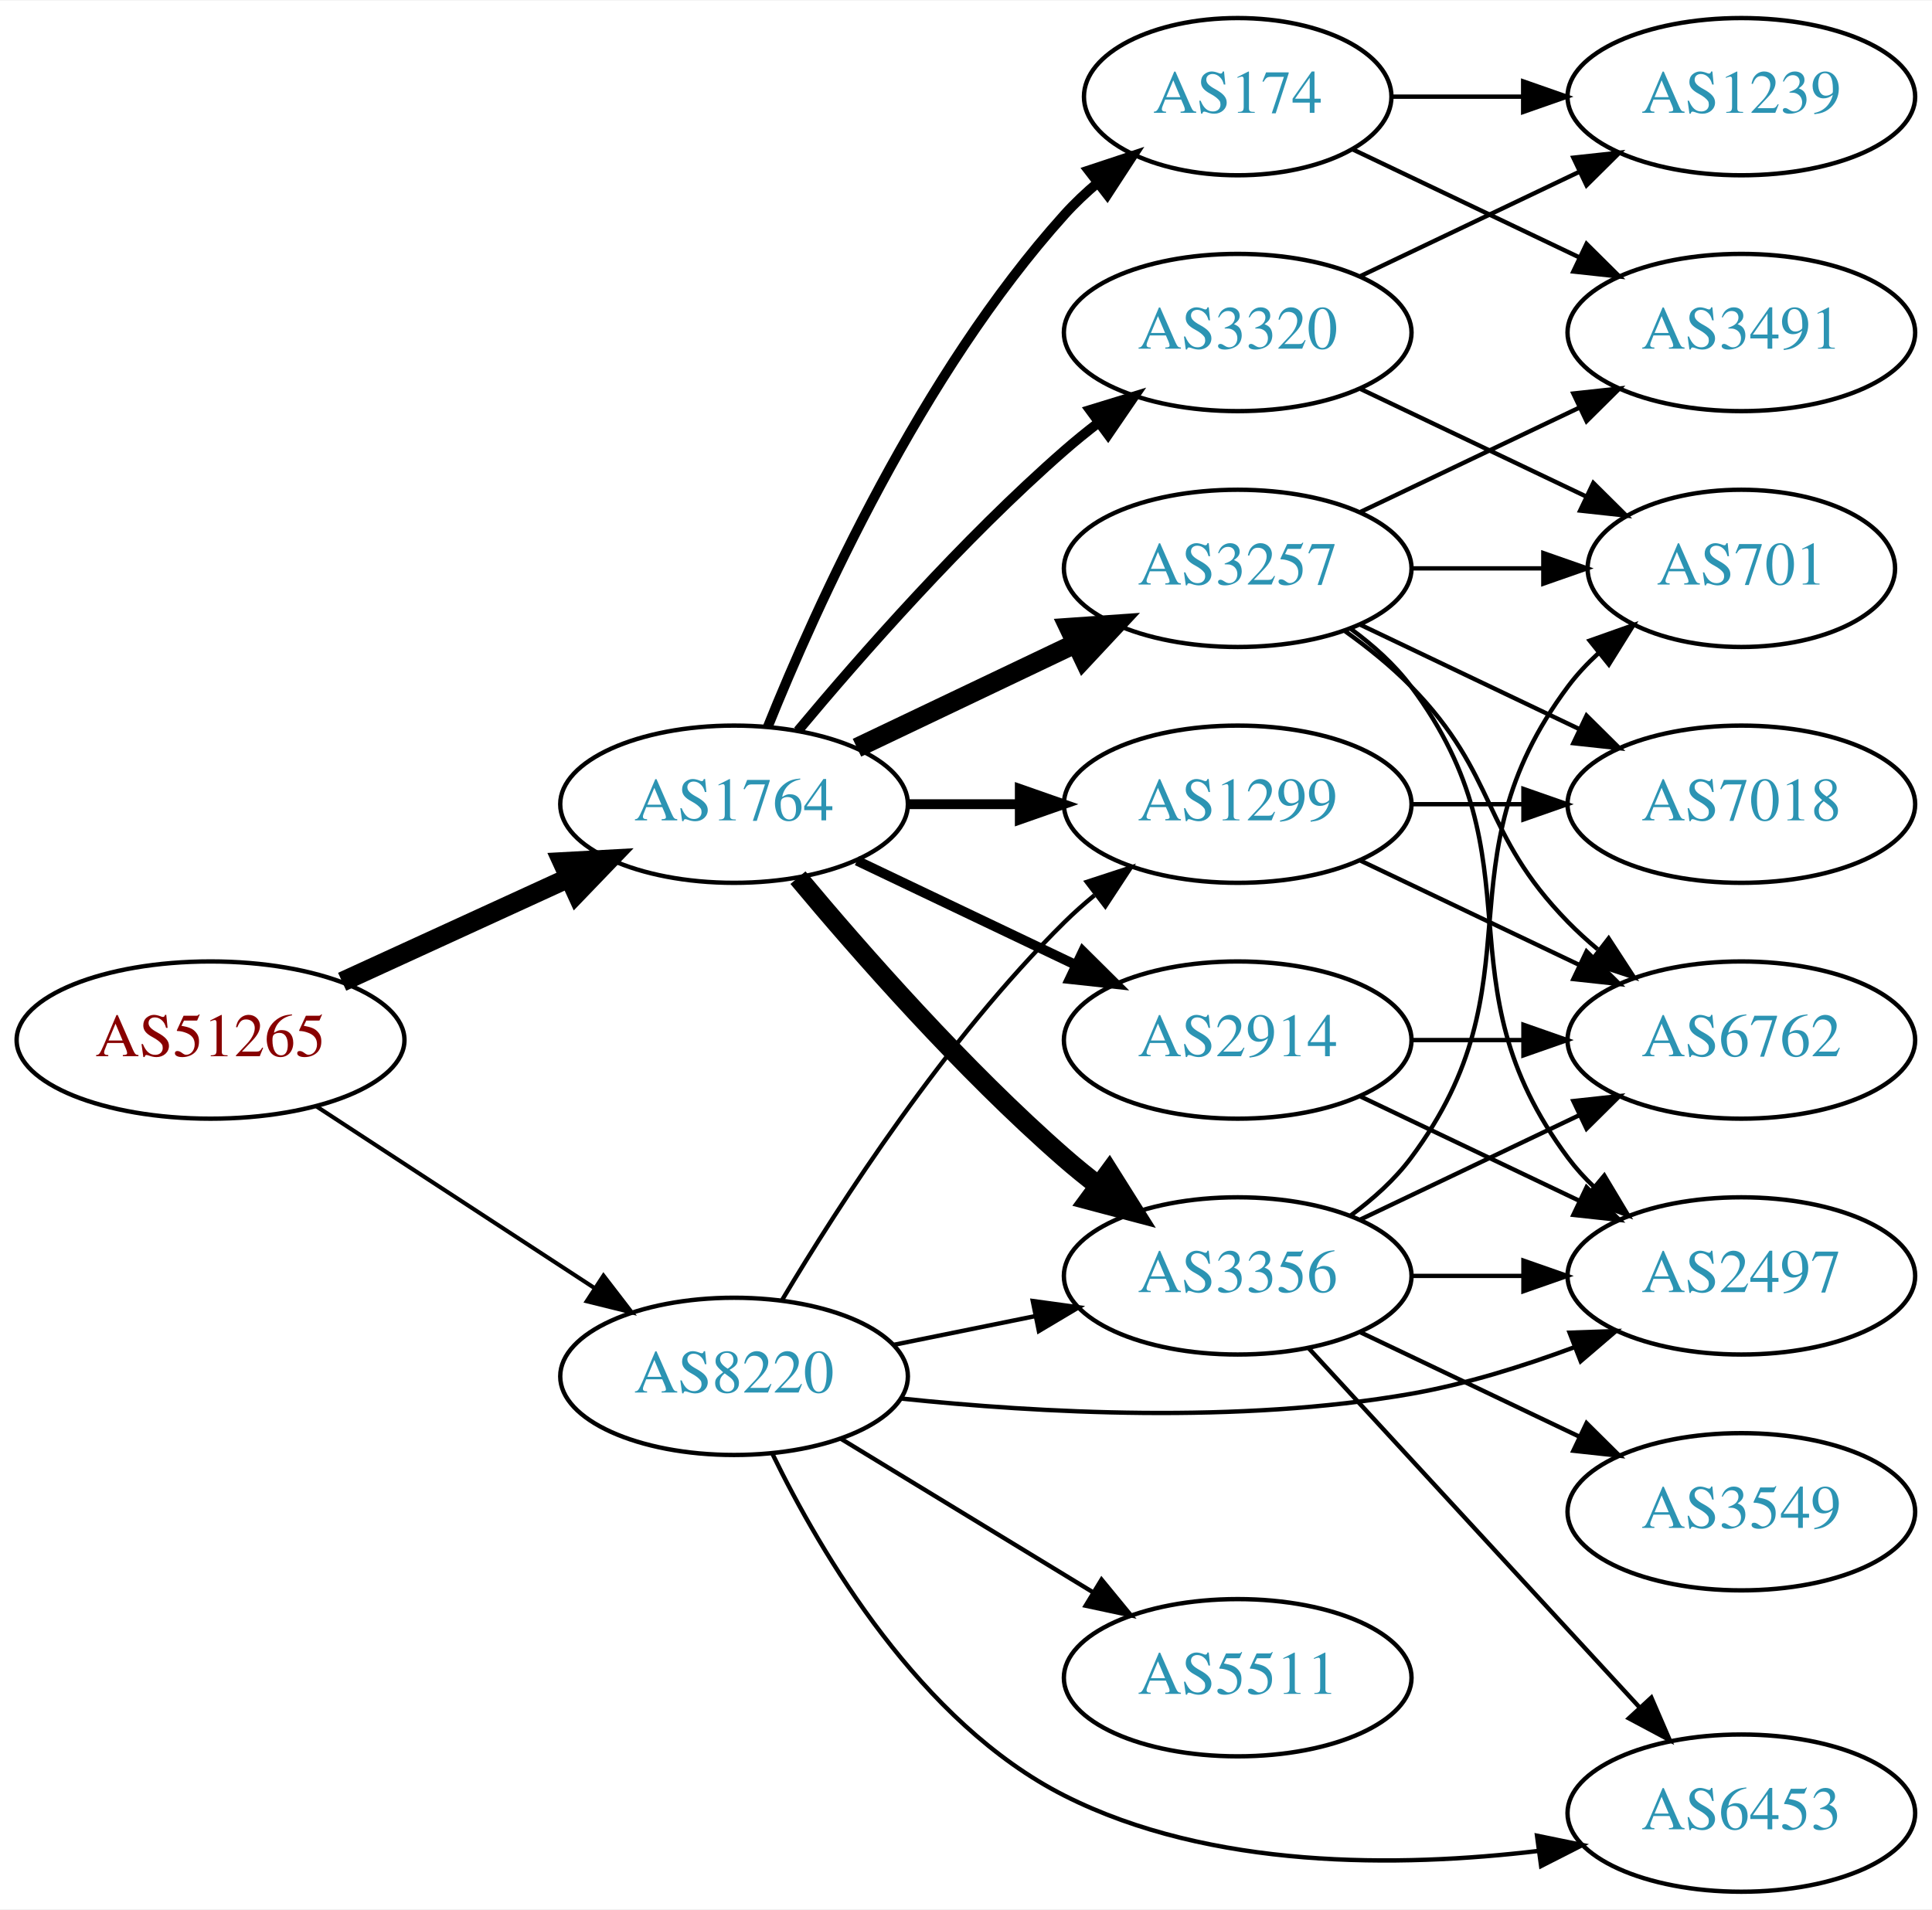
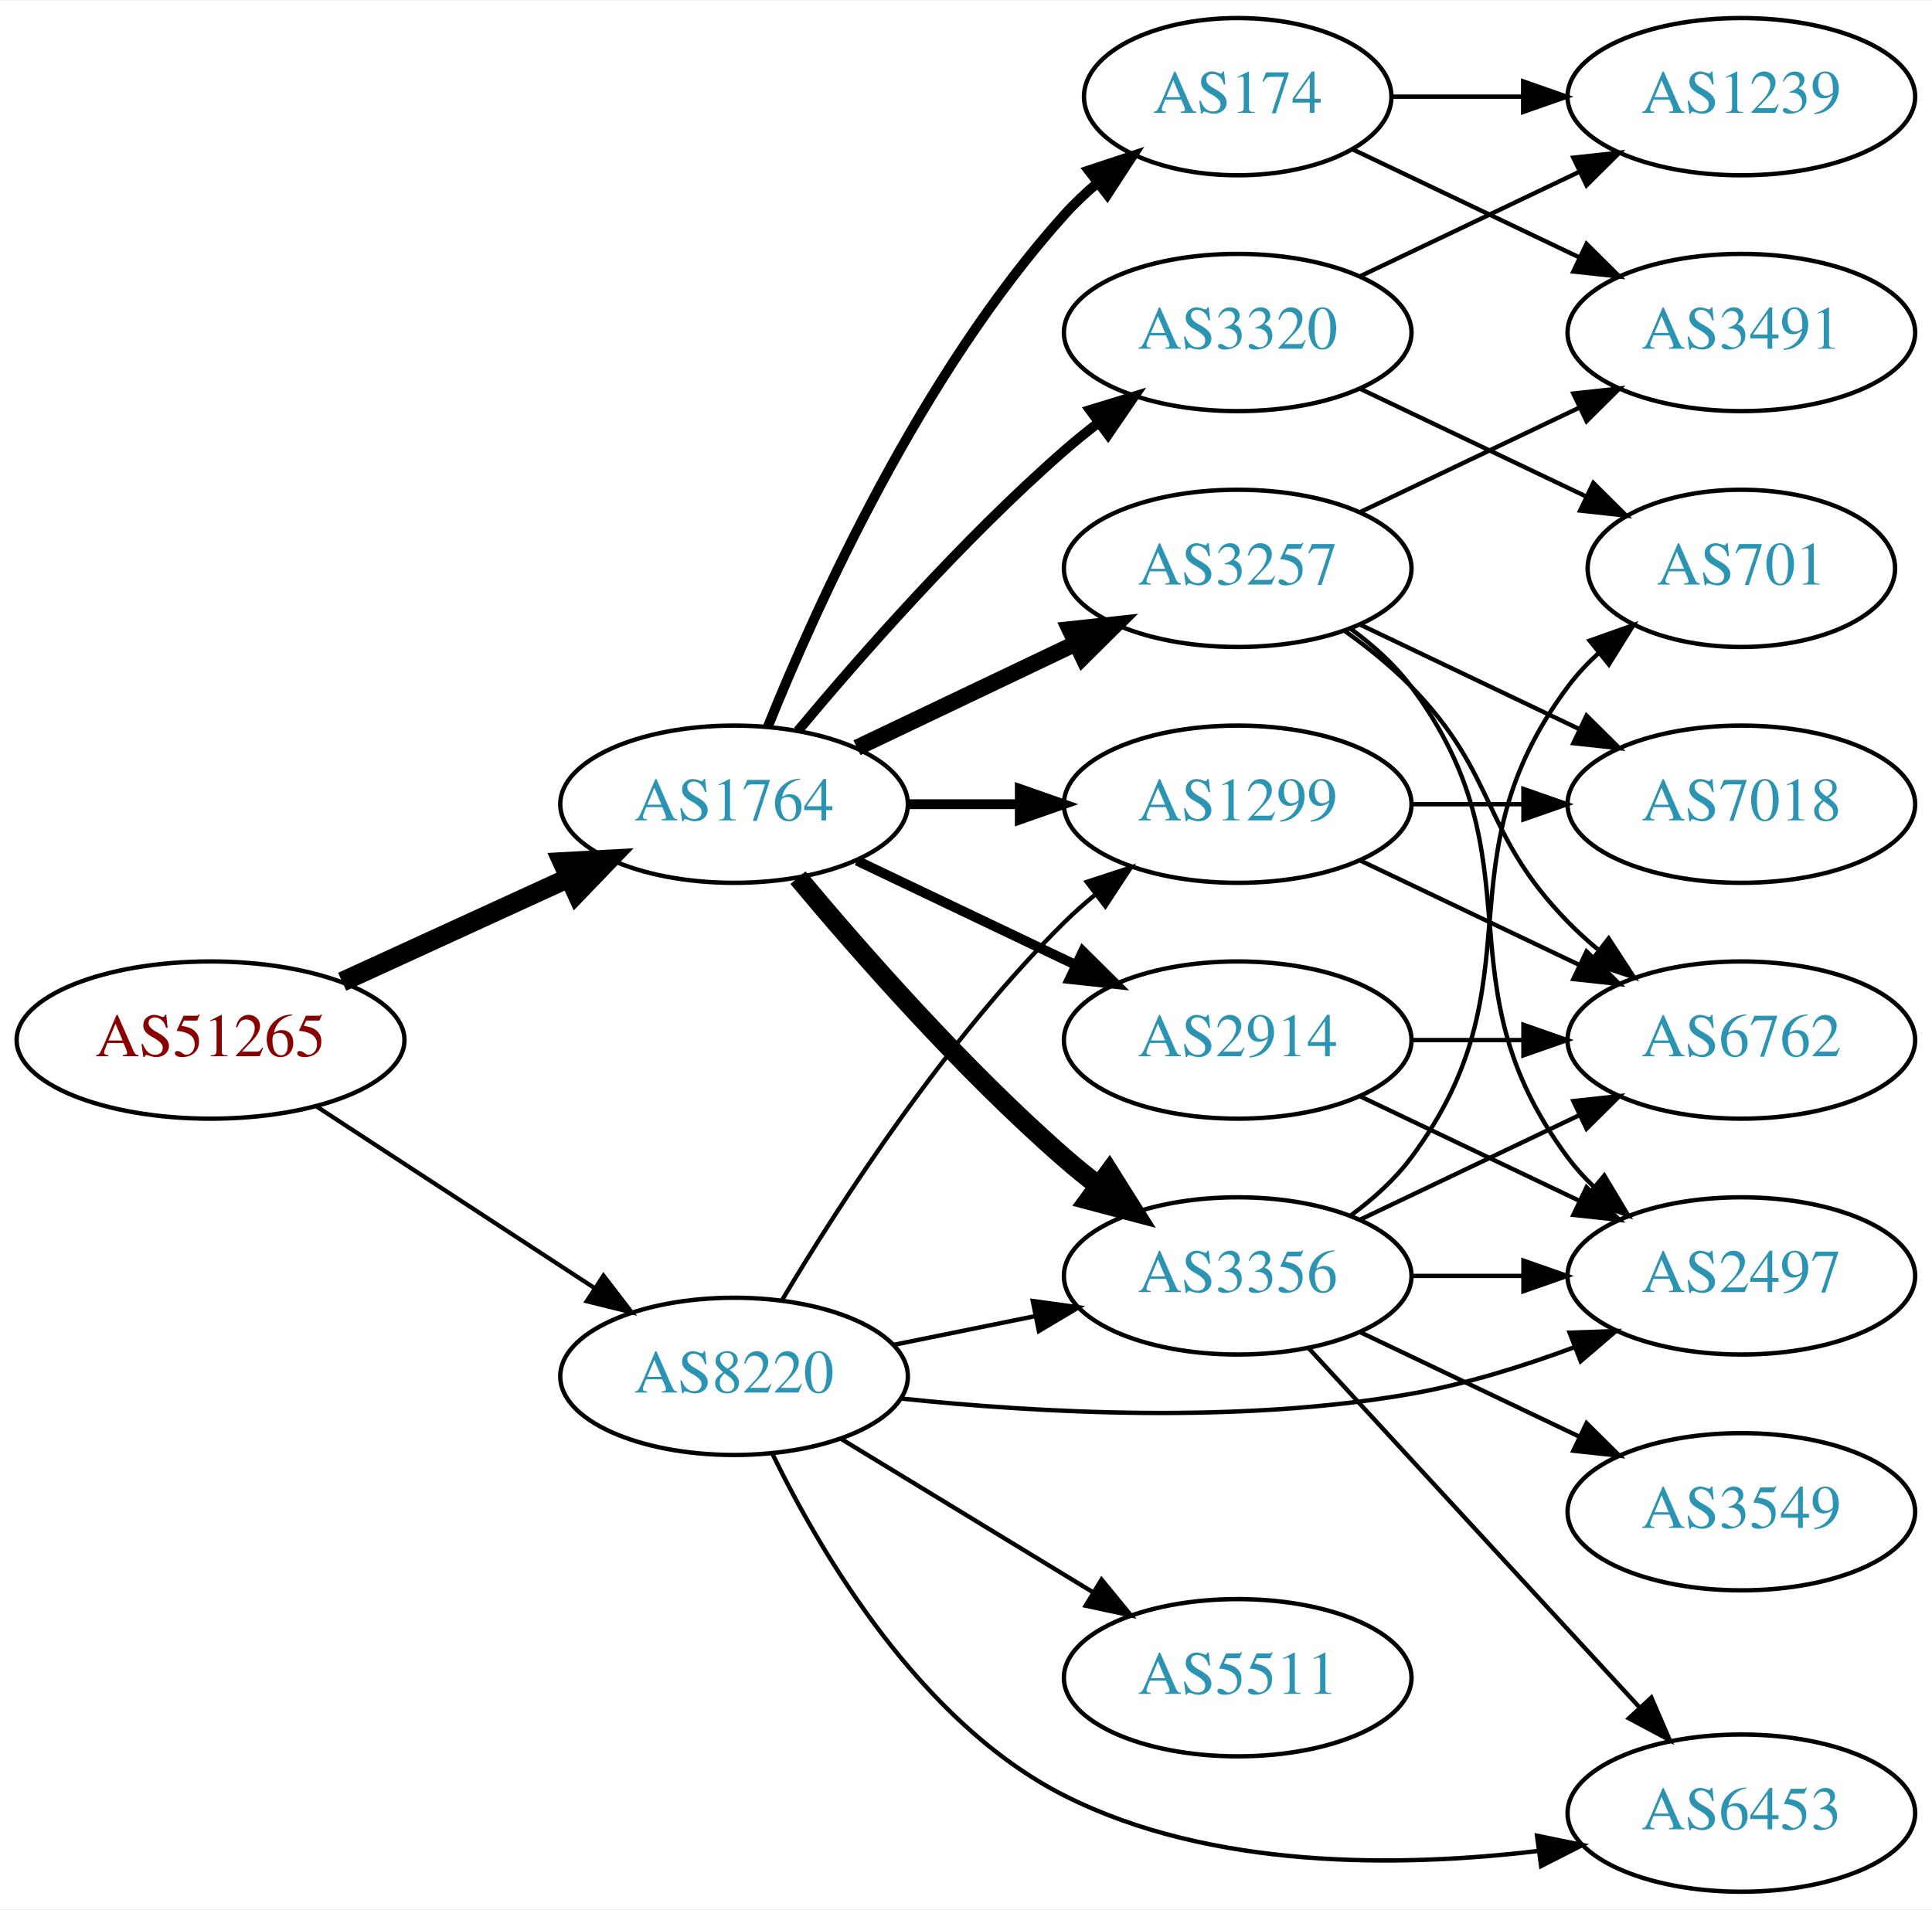
<svg xmlns="http://www.w3.org/2000/svg" xmlns:xlink="http://www.w3.org/1999/xlink" width="442pt" height="437pt" viewBox="0.00 0.00 442.27 437.00">
  <g id="graph0" class="graph" transform="scale(1 1) rotate(0) translate(4 433)">
    <polygon fill="white" stroke="none" points="-4,4 -4,-433 438.271,-433 438.271,4 -4,4" />
    <g id="node1" class="node">
      <g id="a_node1">
        <a xlink:href="/asn/51265" xlink:title="AS51265 ~ Mass Response Service GmbH [AT]">
          <ellipse fill="#ffffff" stroke="black" cx="44.196" cy="-195" rx="44.393" ry="18" />
          <text text-anchor="middle" x="44.196" y="-191.3" font-family="Times,serif" font-size="14.00" fill="#880000">AS51265</text>
        </a>
      </g>
    </g>
    <g id="node2" class="node">
      <g id="a_node2">
        <a xlink:href="/asn/1764" xlink:title="AS1764 ~ NEXTLAYER-AS [AT]">
          <ellipse fill="#ffffff" stroke="black" cx="164.039" cy="-249" rx="39.794" ry="18" />
          <text text-anchor="middle" x="164.039" y="-245.3" font-family="Times,serif" font-size="14.00" fill="#2c94b3">AS1764</text>
        </a>
      </g>
    </g>
    <g id="edge1" class="edge">
      <path fill="none" stroke="black" stroke-width="4.5" d="M74.326,-208.348C89.937,-215.502 109.335,-224.391 126.007,-232.03" />
      <polygon fill="black" stroke="black" stroke-width="4.5" points="124.727,-235.775 135.459,-236.362 128.008,-228.616 124.727,-235.775" />
    </g>
    <g id="node3" class="node">
      <g id="a_node3">
        <a xlink:href="/asn/8220" xlink:title="AS8220 ~ COLT [GB]">
          <ellipse fill="#ffffff" stroke="black" cx="164.039" cy="-118" rx="39.794" ry="18" />
          <text text-anchor="middle" x="164.039" y="-114.3" font-family="Times,serif" font-size="14.00" fill="#2c94b3">AS8220</text>
        </a>
      </g>
    </g>
    <g id="edge2" class="edge">
-       <path fill="none" stroke="black" stroke-width="0.938" d="M68.478,-179.787C86.708,-167.876 112.229,-151.2 132.163,-138.174" />
-       <polygon fill="black" stroke="black" stroke-width="0.938" points="134.148,-141.059 140.605,-132.659 130.319,-135.199 134.148,-141.059" />
+       <path fill="none" stroke="black" stroke-width="0.978" d="M68.478,-179.787C86.708,-167.876 112.229,-151.2 132.163,-138.174" />
+       <polygon fill="black" stroke="black" stroke-width="0.978" points="134.148,-141.059 140.605,-132.659 130.319,-135.199 134.148,-141.059" />
    </g>
    <g id="node4" class="node">
      <g id="a_node4">
+         <a xlink:href="/asn/2914" xlink:title="AS2914 ~ NTT America, Inc. [US]">
+           <ellipse fill="#ffffff" stroke="black" cx="279.332" cy="-195" rx="39.794" ry="18" />
+           <text text-anchor="middle" x="279.332" y="-191.3" font-family="Times,serif" font-size="14.00" fill="#2c94b3">AS2914</text>
+         </a>
+       </g>
+     </g>
+     <g id="edge3" class="edge">
+       <path fill="none" stroke="black" stroke-width="2.25" d="M192.175,-236.066C207.169,-228.919 225.99,-219.948 242.213,-212.215" />
+       <polygon fill="black" stroke="black" stroke-width="2.25" points="243.895,-215.291 251.417,-207.829 240.884,-208.972 243.895,-215.291" />
+     </g>
+     <g id="node5" class="node">
+       <g id="a_node5">
+         <a xlink:href="/asn/3356" xlink:title="AS3356 ~ Level 3 Parent, LLC [US]">
+           <ellipse fill="#ffffff" stroke="black" cx="279.332" cy="-141" rx="39.794" ry="18" />
+           <text text-anchor="middle" x="279.332" y="-137.3" font-family="Times,serif" font-size="14.00" fill="#2c94b3">AS3356</text>
+         </a>
+       </g>
+     </g>
+     <g id="edge4" class="edge">
+       <path fill="none" stroke="black" stroke-width="4.5" d="M178.669,-232.183C192.951,-215.071 216.498,-188.255 239.685,-168 242.151,-165.846 244.789,-163.706 247.487,-161.628" />
+       <polygon fill="black" stroke="black" stroke-width="4.5" points="249.919,-164.727 255.641,-155.63 245.252,-158.384 249.919,-164.727" />
+     </g>
+     <g id="node6" class="node">
+       <g id="a_node6">
        <a xlink:href="/asn/174" xlink:title="AS174 ~ Cogent Communications [US]">
          <ellipse fill="#ffffff" stroke="black" cx="279.332" cy="-411" rx="35.194" ry="18" />
          <text text-anchor="middle" x="279.332" y="-407.3" font-family="Times,serif" font-size="14.00" fill="#2c94b3">AS174</text>
        </a>
      </g>
    </g>
-     <g id="edge3" class="edge">
+     <g id="edge5" class="edge">
      <path fill="none" stroke="black" stroke-width="2.25" d="M171.786,-266.787C182.837,-294.243 206.891,-347.578 239.685,-384 242.001,-386.572 244.606,-389.03 247.341,-391.343" />
      <polygon fill="black" stroke="black" stroke-width="2.25" points="245.207,-394.117 255.264,-397.448 249.479,-388.572 245.207,-394.117" />
    </g>
-     <g id="node5" class="node">
-       <g id="a_node5">
-         <a xlink:href="/asn/2914" xlink:title="AS2914 ~ NTT America, Inc. [US]">
-           <ellipse fill="#ffffff" stroke="black" cx="279.332" cy="-195" rx="39.794" ry="18" />
-           <text text-anchor="middle" x="279.332" y="-191.3" font-family="Times,serif" font-size="14.00" fill="#2c94b3">AS2914</text>
-         </a>
-       </g>
-     </g>
-     <g id="edge4" class="edge">
-       <path fill="none" stroke="black" stroke-width="2.25" d="M192.175,-236.066C207.169,-228.919 225.99,-219.948 242.213,-212.215" />
-       <polygon fill="black" stroke="black" stroke-width="2.25" points="243.895,-215.291 251.417,-207.829 240.884,-208.972 243.895,-215.291" />
-     </g>
-     <g id="node6" class="node">
-       <g id="a_node6">
+     <g id="node7" class="node">
+       <g id="a_node7">
        <a xlink:href="/asn/3257" xlink:title="AS3257 ~ GTT [DE]">
          <ellipse fill="#ffffff" stroke="black" cx="279.332" cy="-303" rx="39.794" ry="18" />
          <text text-anchor="middle" x="279.332" y="-299.3" font-family="Times,serif" font-size="14.00" fill="#2c94b3">AS3257</text>
        </a>
      </g>
    </g>
-     <g id="edge5" class="edge">
-       <path fill="none" stroke="black" stroke-width="4.5" d="M192.175,-261.934C207.169,-269.081 225.99,-278.052 242.213,-285.785" />
-       <polygon fill="black" stroke="black" stroke-width="4.5" points="240.695,-289.423 251.417,-290.171 244.084,-282.314 240.695,-289.423" />
-     </g>
-     <g id="node7" class="node">
-       <g id="a_node7">
-         <a xlink:href="/asn/3356" xlink:title="AS3356 ~ Level 3 Parent, LLC [US]">
-           <ellipse fill="#ffffff" stroke="black" cx="279.332" cy="-141" rx="39.794" ry="18" />
-           <text text-anchor="middle" x="279.332" y="-137.3" font-family="Times,serif" font-size="14.00" fill="#2c94b3">AS3356</text>
-         </a>
-       </g>
-     </g>
    <g id="edge6" class="edge">
-       <path fill="none" stroke="black" stroke-width="4.5" d="M178.669,-232.183C192.951,-215.071 216.498,-188.255 239.685,-168 242.151,-165.846 244.789,-163.706 247.487,-161.628" />
-       <polygon fill="black" stroke="black" stroke-width="4.5" points="249.919,-164.727 255.641,-155.63 245.252,-158.384 249.919,-164.727" />
+       <path fill="none" stroke="black" stroke-width="3.75" d="M192.175,-261.934C207.169,-269.081 225.99,-278.052 242.213,-285.785" />
+       <polygon fill="black" stroke="black" stroke-width="3.75" points="240.884,-289.028 251.417,-290.171 243.895,-282.709 240.884,-289.028" />
    </g>
    <g id="node8" class="node">
      <g id="a_node8">
+         <a xlink:href="/asn/1299" xlink:title="AS1299 ~ Telia Carrier [EU]">
+           <ellipse fill="#ffffff" stroke="black" cx="279.332" cy="-249" rx="39.794" ry="18" />
+           <text text-anchor="middle" x="279.332" y="-245.3" font-family="Times,serif" font-size="14.00" fill="#2c94b3">AS1299</text>
+         </a>
+       </g>
+     </g>
+     <g id="edge7" class="edge">
+       <path fill="none" stroke="black" stroke-width="2.25" d="M203.711,-249C211.914,-249 220.678,-249 229.21,-249" />
+       <polygon fill="black" stroke="black" stroke-width="2.25" points="229.449,-252.5 239.449,-249 229.449,-245.5 229.449,-252.5" />
+     </g>
+     <g id="node9" class="node">
+       <g id="a_node9">
        <a xlink:href="/asn/3320" xlink:title="AS3320 ~ DTAG [DE]">
          <ellipse fill="#ffffff" stroke="black" cx="279.332" cy="-357" rx="39.794" ry="18" />
          <text text-anchor="middle" x="279.332" y="-353.3" font-family="Times,serif" font-size="14.00" fill="#2c94b3">AS3320</text>
        </a>
      </g>
    </g>
-     <g id="edge7" class="edge">
+     <g id="edge8" class="edge">
      <path fill="none" stroke="black" stroke-width="2.25" d="M178.669,-265.817C192.951,-282.929 216.498,-309.745 239.685,-330 242.151,-332.154 244.789,-334.294 247.487,-336.372" />
      <polygon fill="black" stroke="black" stroke-width="2.25" points="245.512,-339.264 255.641,-342.37 249.66,-333.625 245.512,-339.264" />
    </g>
-     <g id="node9" class="node">
-       <g id="a_node9">
-         <a xlink:href="/asn/1299" xlink:title="AS1299 ~ Telia Carrier [EU]">
-           <ellipse fill="#ffffff" stroke="black" cx="279.332" cy="-249" rx="39.794" ry="18" />
-           <text text-anchor="middle" x="279.332" y="-245.3" font-family="Times,serif" font-size="14.00" fill="#2c94b3">AS1299</text>
-         </a>
-       </g>
-     </g>
-     <g id="edge8" class="edge">
-       <path fill="none" stroke="black" stroke-width="2.25" d="M203.711,-249C211.914,-249 220.678,-249 229.21,-249" />
-       <polygon fill="black" stroke="black" stroke-width="2.25" points="229.449,-252.5 239.449,-249 229.449,-245.5 229.449,-252.5" />
-     </g>
-     <g id="edge28" class="edge">
+     <g id="edge30" class="edge">
      <path fill="none" stroke="black" d="M200.574,-125.214C210.803,-127.291 222.104,-129.585 232.846,-131.766" />
      <polygon fill="black" stroke="black" points="232.425,-135.252 242.922,-133.811 233.818,-128.392 232.425,-135.252" />
    </g>
-     <g id="edge31" class="edge">
+     <g id="edge26" class="edge">
      <path fill="none" stroke="black" d="M175.089,-135.569C188.137,-157.427 212.483,-195.142 239.685,-222 241.815,-224.103 244.124,-226.155 246.519,-228.129" />
      <polygon fill="black" stroke="black" points="244.78,-231.206 254.851,-234.498 249.031,-225.644 244.78,-231.206" />
    </g>
    <g id="node11" class="node">
      <g id="a_node11">
        <a xlink:href="/asn/2497" xlink:title="AS2497 ~ Internet Initiative Japan Inc. [JP]">
          <ellipse fill="#ffffff" stroke="black" cx="394.625" cy="-141" rx="39.794" ry="18" />
          <text text-anchor="middle" x="394.625" y="-137.3" font-family="Times,serif" font-size="14.00" fill="#2c94b3">AS2497</text>
        </a>
      </g>
    </g>
-     <g id="edge30" class="edge">
+     <g id="edge28" class="edge">
      <path fill="none" stroke="black" d="M202.358,-112.916C233.724,-109.622 279.61,-107.099 318.978,-114 331.492,-116.194 344.673,-120.309 356.418,-124.677" />
      <polygon fill="black" stroke="black" points="355.311,-128.002 365.9,-128.369 357.851,-121.479 355.311,-128.002" />
    </g>
-     <g id="node16" class="node">
-       <g id="a_node16">
+     <g id="node14" class="node">
+       <g id="a_node14">
        <a xlink:href="/asn/6453" xlink:title="AS6453 ~ TATA COMMUNICATIONS (AMERICA) INC [US]">
          <ellipse fill="#ffffff" stroke="black" cx="394.625" cy="-18" rx="39.794" ry="18" />
          <text text-anchor="middle" x="394.625" y="-14.3" font-family="Times,serif" font-size="14.00" fill="#2c94b3">AS6453</text>
        </a>
      </g>
    </g>
-     <g id="edge29" class="edge">
+     <g id="edge27" class="edge">
      <path fill="none" stroke="black" d="M172.825,-100.254C183.936,-77.406 206.71,-38.664 239.685,-22 273.165,-5.08 316.19,-5.506 348.239,-9.347" />
      <polygon fill="black" stroke="black" points="347.854,-12.826 358.233,-10.696 348.791,-5.889 347.854,-12.826" />
    </g>
    <g id="node18" class="node">
      <g id="a_node18">
        <a xlink:href="/asn/5511" xlink:title="AS5511 ~ Orange S.A. [FR]">
          <ellipse fill="#ffffff" stroke="black" cx="279.332" cy="-49" rx="39.794" ry="18" />
          <text text-anchor="middle" x="279.332" y="-45.3" font-family="Times,serif" font-size="14.00" fill="#2c94b3">AS5511</text>
        </a>
      </g>
    </g>
-     <g id="edge27" class="edge">
+     <g id="edge29" class="edge">
      <path fill="none" stroke="black" d="M188.513,-103.703C205.223,-93.526 227.878,-79.728 246.255,-68.536" />
      <polygon fill="black" stroke="black" points="248.167,-71.469 254.887,-63.279 244.526,-65.491 248.167,-71.469" />
    </g>
-     <g id="node14" class="node">
-       <g id="a_node14">
+     <g id="node10" class="node">
+       <g id="a_node10">
+         <a xlink:href="/asn/6762" xlink:title="AS6762 ~ TELECOM ITALIA SPARKLE S.p.A. [IT]">
+           <ellipse fill="#ffffff" stroke="black" cx="394.625" cy="-195" rx="39.794" ry="18" />
+           <text text-anchor="middle" x="394.625" y="-191.3" font-family="Times,serif" font-size="14.00" fill="#2c94b3">AS6762</text>
+         </a>
+       </g>
+     </g>
+     <g id="edge9" class="edge">
+       <path fill="none" stroke="black" d="M319.004,-195C327.207,-195 335.971,-195 344.503,-195" />
+       <polygon fill="black" stroke="black" points="344.742,-198.5 354.742,-195 344.742,-191.5 344.742,-198.5" />
+     </g>
+     <g id="edge10" class="edge">
+       <path fill="none" stroke="black" d="M307.468,-182.066C322.462,-174.919 341.283,-165.948 357.506,-158.215" />
+       <polygon fill="black" stroke="black" points="359.188,-161.291 366.71,-153.829 356.177,-154.972 359.188,-161.291" />
+     </g>
+     <g id="edge12" class="edge">
+       <path fill="none" stroke="black" d="M307.468,-153.934C322.462,-161.081 341.283,-170.052 357.506,-177.785" />
+       <polygon fill="black" stroke="black" points="356.177,-181.028 366.71,-182.171 359.188,-174.709 356.177,-181.028" />
+     </g>
+     <g id="edge14" class="edge">
+       <path fill="none" stroke="black" d="M319.004,-141C327.207,-141 335.971,-141 344.503,-141" />
+       <polygon fill="black" stroke="black" points="344.742,-144.5 354.742,-141 344.742,-137.5 344.742,-144.5" />
+     </g>
+     <g id="node12" class="node">
+       <g id="a_node12">
+         <a xlink:href="/asn/3549" xlink:title="AS3549 ~ Level 3 Parent, LLC [US]">
+           <ellipse fill="#ffffff" stroke="black" cx="394.625" cy="-87" rx="39.794" ry="18" />
+           <text text-anchor="middle" x="394.625" y="-83.3" font-family="Times,serif" font-size="14.00" fill="#2c94b3">AS3549</text>
+         </a>
+       </g>
+     </g>
+     <g id="edge11" class="edge">
+       <path fill="none" stroke="black" d="M307.468,-128.066C322.462,-120.919 341.283,-111.948 357.506,-104.215" />
+       <polygon fill="black" stroke="black" points="359.188,-107.291 366.71,-99.829 356.177,-100.972 359.188,-107.291" />
+     </g>
+     <g id="node13" class="node">
+       <g id="a_node13">
+         <a xlink:href="/asn/701" xlink:title="AS701 ~ UUNET [US]">
+           <ellipse fill="#ffffff" stroke="black" cx="394.625" cy="-303" rx="35.194" ry="18" />
+           <text text-anchor="middle" x="394.625" y="-299.3" font-family="Times,serif" font-size="14.00" fill="#2c94b3">AS701</text>
+         </a>
+       </g>
+     </g>
+     <g id="edge13" class="edge">
+       <path fill="none" stroke="black" d="M305.262,-154.882C310.338,-158.611 315.256,-163.016 318.978,-168 349.249,-208.542 324.707,-235.458 354.978,-276 356.986,-278.689 359.342,-281.209 361.883,-283.546" />
+       <polygon fill="black" stroke="black" points="359.912,-286.452 369.898,-289.989 364.297,-280.996 359.912,-286.452" />
+     </g>
+     <g id="edge15" class="edge">
+       <path fill="none" stroke="black" d="M295.611,-124.412C315.122,-103.229 349.03,-66.416 371.401,-42.128" />
+       <polygon fill="black" stroke="black" points="374.025,-44.445 378.226,-34.718 368.876,-39.703 374.025,-44.445" />
+     </g>
+     <g id="node16" class="node">
+       <g id="a_node16">
        <a xlink:href="/asn/3491" xlink:title="AS3491 ~ PCCW Global, Inc. [US]">
          <ellipse fill="#ffffff" stroke="black" cx="394.625" cy="-357" rx="39.794" ry="18" />
          <text text-anchor="middle" x="394.625" y="-353.3" font-family="Times,serif" font-size="14.00" fill="#2c94b3">AS3491</text>
        </a>
      </g>
    </g>
-     <g id="edge22" class="edge">
+     <g id="edge24" class="edge">
      <path fill="none" stroke="black" d="M305.757,-398.881C321.059,-391.587 340.783,-382.186 357.665,-374.14" />
      <polygon fill="black" stroke="black" points="359.184,-377.293 366.705,-369.831 356.172,-370.974 359.184,-377.293" />
    </g>
    <g id="node17" class="node">
      <g id="a_node17">
        <a xlink:href="/asn/1239" xlink:title="AS1239 ~ Sprint [US]">
          <ellipse fill="#ffffff" stroke="black" cx="394.625" cy="-411" rx="39.794" ry="18" />
          <text text-anchor="middle" x="394.625" y="-407.3" font-family="Times,serif" font-size="14.00" fill="#2c94b3">AS1239</text>
        </a>
      </g>
    </g>
-     <g id="edge21" class="edge">
+     <g id="edge25" class="edge">
      <path fill="none" stroke="black" d="M314.631,-411C324.008,-411 334.358,-411 344.393,-411" />
      <polygon fill="black" stroke="black" points="344.681,-414.5 354.681,-411 344.681,-407.5 344.681,-414.5" />
    </g>
-     <g id="node10" class="node">
-       <g id="a_node10">
-         <a xlink:href="/asn/6762" xlink:title="AS6762 ~ TELECOM ITALIA SPARKLE S.p.A. [IT]">
-           <ellipse fill="#ffffff" stroke="black" cx="394.625" cy="-195" rx="39.794" ry="18" />
-           <text text-anchor="middle" x="394.625" y="-191.3" font-family="Times,serif" font-size="14.00" fill="#2c94b3">AS6762</text>
-         </a>
-       </g>
-     </g>
-     <g id="edge9" class="edge">
-       <path fill="none" stroke="black" d="M319.004,-195C327.207,-195 335.971,-195 344.503,-195" />
-       <polygon fill="black" stroke="black" points="344.742,-198.5 354.742,-195 344.742,-191.5 344.742,-198.5" />
-     </g>
-     <g id="edge10" class="edge">
-       <path fill="none" stroke="black" d="M307.468,-182.066C322.462,-174.919 341.283,-165.948 357.506,-158.215" />
-       <polygon fill="black" stroke="black" points="359.188,-161.291 366.71,-153.829 356.177,-154.972 359.188,-161.291" />
-     </g>
-     <g id="edge14" class="edge">
+     <g id="edge17" class="edge">
      <path fill="none" stroke="black" d="M303.926,-288.611C309.182,-284.852 314.513,-280.563 318.978,-276 339.151,-255.383 334.806,-242.617 354.978,-222 357.071,-219.861 359.354,-217.782 361.731,-215.79" />
      <polygon fill="black" stroke="black" points="364.249,-218.268 370.031,-209.389 359.974,-212.725 364.249,-218.268" />
    </g>
-     <g id="edge13" class="edge">
+     <g id="edge19" class="edge">
      <path fill="none" stroke="black" d="M305.262,-289.118C310.338,-285.389 315.256,-280.984 318.978,-276 349.249,-235.458 324.707,-208.542 354.978,-168 356.723,-165.664 358.73,-163.455 360.893,-161.383" />
      <polygon fill="black" stroke="black" points="363.253,-163.973 368.694,-154.882 358.771,-158.595 363.253,-163.973" />
    </g>
-     <g id="node12" class="node">
-       <g id="a_node12">
+     <g id="node15" class="node">
+       <g id="a_node15">
        <a xlink:href="/asn/7018" xlink:title="AS7018 ~ AT&amp;T Services, Inc. [US]">
          <ellipse fill="#ffffff" stroke="black" cx="394.625" cy="-249" rx="39.794" ry="18" />
          <text text-anchor="middle" x="394.625" y="-245.3" font-family="Times,serif" font-size="14.00" fill="#2c94b3">AS7018</text>
        </a>
      </g>
    </g>
-     <g id="edge11" class="edge">
+     <g id="edge16" class="edge">
      <path fill="none" stroke="black" d="M307.468,-290.066C322.462,-282.919 341.283,-273.948 357.506,-266.215" />
      <polygon fill="black" stroke="black" points="359.188,-269.291 366.71,-261.829 356.177,-262.972 359.188,-269.291" />
    </g>
-     <g id="node13" class="node">
-       <g id="a_node13">
-         <a xlink:href="/asn/701" xlink:title="AS701 ~ UUNET [US]">
-           <ellipse fill="#ffffff" stroke="black" cx="394.625" cy="-303" rx="35.194" ry="18" />
-           <text text-anchor="middle" x="394.625" y="-299.3" font-family="Times,serif" font-size="14.00" fill="#2c94b3">AS701</text>
-         </a>
-       </g>
-     </g>
-     <g id="edge12" class="edge">
-       <path fill="none" stroke="black" d="M319.004,-303C328.709,-303 339.2,-303 349.163,-303" />
-       <polygon fill="black" stroke="black" points="349.299,-306.5 359.299,-303 349.299,-299.5 349.299,-306.5" />
-     </g>
-     <g id="edge15" class="edge">
+     <g id="edge18" class="edge">
      <path fill="none" stroke="black" d="M307.468,-315.934C322.462,-323.081 341.283,-332.052 357.506,-339.785" />
      <polygon fill="black" stroke="black" points="356.177,-343.028 366.71,-344.171 359.188,-336.709 356.177,-343.028" />
    </g>
-     <g id="edge17" class="edge">
-       <path fill="none" stroke="black" d="M307.468,-153.934C322.462,-161.081 341.283,-170.052 357.506,-177.785" />
-       <polygon fill="black" stroke="black" points="356.177,-181.028 366.71,-182.171 359.188,-174.709 356.177,-181.028" />
-     </g>
-     <g id="edge18" class="edge">
-       <path fill="none" stroke="black" d="M319.004,-141C327.207,-141 335.971,-141 344.503,-141" />
-       <polygon fill="black" stroke="black" points="344.742,-144.5 354.742,-141 344.742,-137.5 344.742,-144.5" />
-     </g>
-     <g id="edge19" class="edge">
-       <path fill="none" stroke="black" d="M305.262,-154.882C310.338,-158.611 315.256,-163.016 318.978,-168 349.249,-208.542 324.707,-235.458 354.978,-276 356.986,-278.689 359.342,-281.209 361.883,-283.546" />
-       <polygon fill="black" stroke="black" points="359.912,-286.452 369.898,-289.989 364.297,-280.996 359.912,-286.452" />
-     </g>
-     <g id="node15" class="node">
-       <g id="a_node15">
-         <a xlink:href="/asn/3549" xlink:title="AS3549 ~ Level 3 Parent, LLC [US]">
-           <ellipse fill="#ffffff" stroke="black" cx="394.625" cy="-87" rx="39.794" ry="18" />
-           <text text-anchor="middle" x="394.625" y="-83.3" font-family="Times,serif" font-size="14.00" fill="#2c94b3">AS3549</text>
-         </a>
-       </g>
-     </g>
-     <g id="edge16" class="edge">
-       <path fill="none" stroke="black" d="M307.468,-128.066C322.462,-120.919 341.283,-111.948 357.506,-104.215" />
-       <polygon fill="black" stroke="black" points="359.188,-107.291 366.71,-99.829 356.177,-100.972 359.188,-107.291" />
+     <g id="edge21" class="edge">
+       <path fill="none" stroke="black" d="M307.468,-236.066C322.462,-228.919 341.283,-219.948 357.506,-212.215" />
+       <polygon fill="black" stroke="black" points="359.188,-215.291 366.71,-207.829 356.177,-208.972 359.188,-215.291" />
    </g>
    <g id="edge20" class="edge">
-       <path fill="none" stroke="black" d="M295.611,-124.412C315.122,-103.229 349.03,-66.416 371.401,-42.128" />
-       <polygon fill="black" stroke="black" points="374.025,-44.445 378.226,-34.718 368.876,-39.703 374.025,-44.445" />
-     </g>
-     <g id="edge23" class="edge">
+       <path fill="none" stroke="black" d="M319.004,-249C327.207,-249 335.971,-249 344.503,-249" />
+       <polygon fill="black" stroke="black" points="344.742,-252.5 354.742,-249 344.742,-245.5 344.742,-252.5" />
+     </g>
+     <g id="edge22" class="edge">
      <path fill="none" stroke="black" d="M307.468,-344.066C322.9,-336.71 342.385,-327.423 358.92,-319.541" />
      <polygon fill="black" stroke="black" points="360.741,-322.551 368.262,-315.089 357.729,-316.232 360.741,-322.551" />
    </g>
-     <g id="edge24" class="edge">
+     <g id="edge23" class="edge">
      <path fill="none" stroke="black" d="M307.468,-369.934C322.462,-377.081 341.283,-386.052 357.506,-393.785" />
      <polygon fill="black" stroke="black" points="356.177,-397.028 366.71,-398.171 359.188,-390.709 356.177,-397.028" />
    </g>
-     <g id="edge25" class="edge">
-       <path fill="none" stroke="black" d="M307.468,-236.066C322.462,-228.919 341.283,-219.948 357.506,-212.215" />
-       <polygon fill="black" stroke="black" points="359.188,-215.291 366.71,-207.829 356.177,-208.972 359.188,-215.291" />
-     </g>
-     <g id="edge26" class="edge">
-       <path fill="none" stroke="black" d="M319.004,-249C327.207,-249 335.971,-249 344.503,-249" />
-       <polygon fill="black" stroke="black" points="344.742,-252.5 354.742,-249 344.742,-245.5 344.742,-252.5" />
-     </g>
  </g>
</svg>
